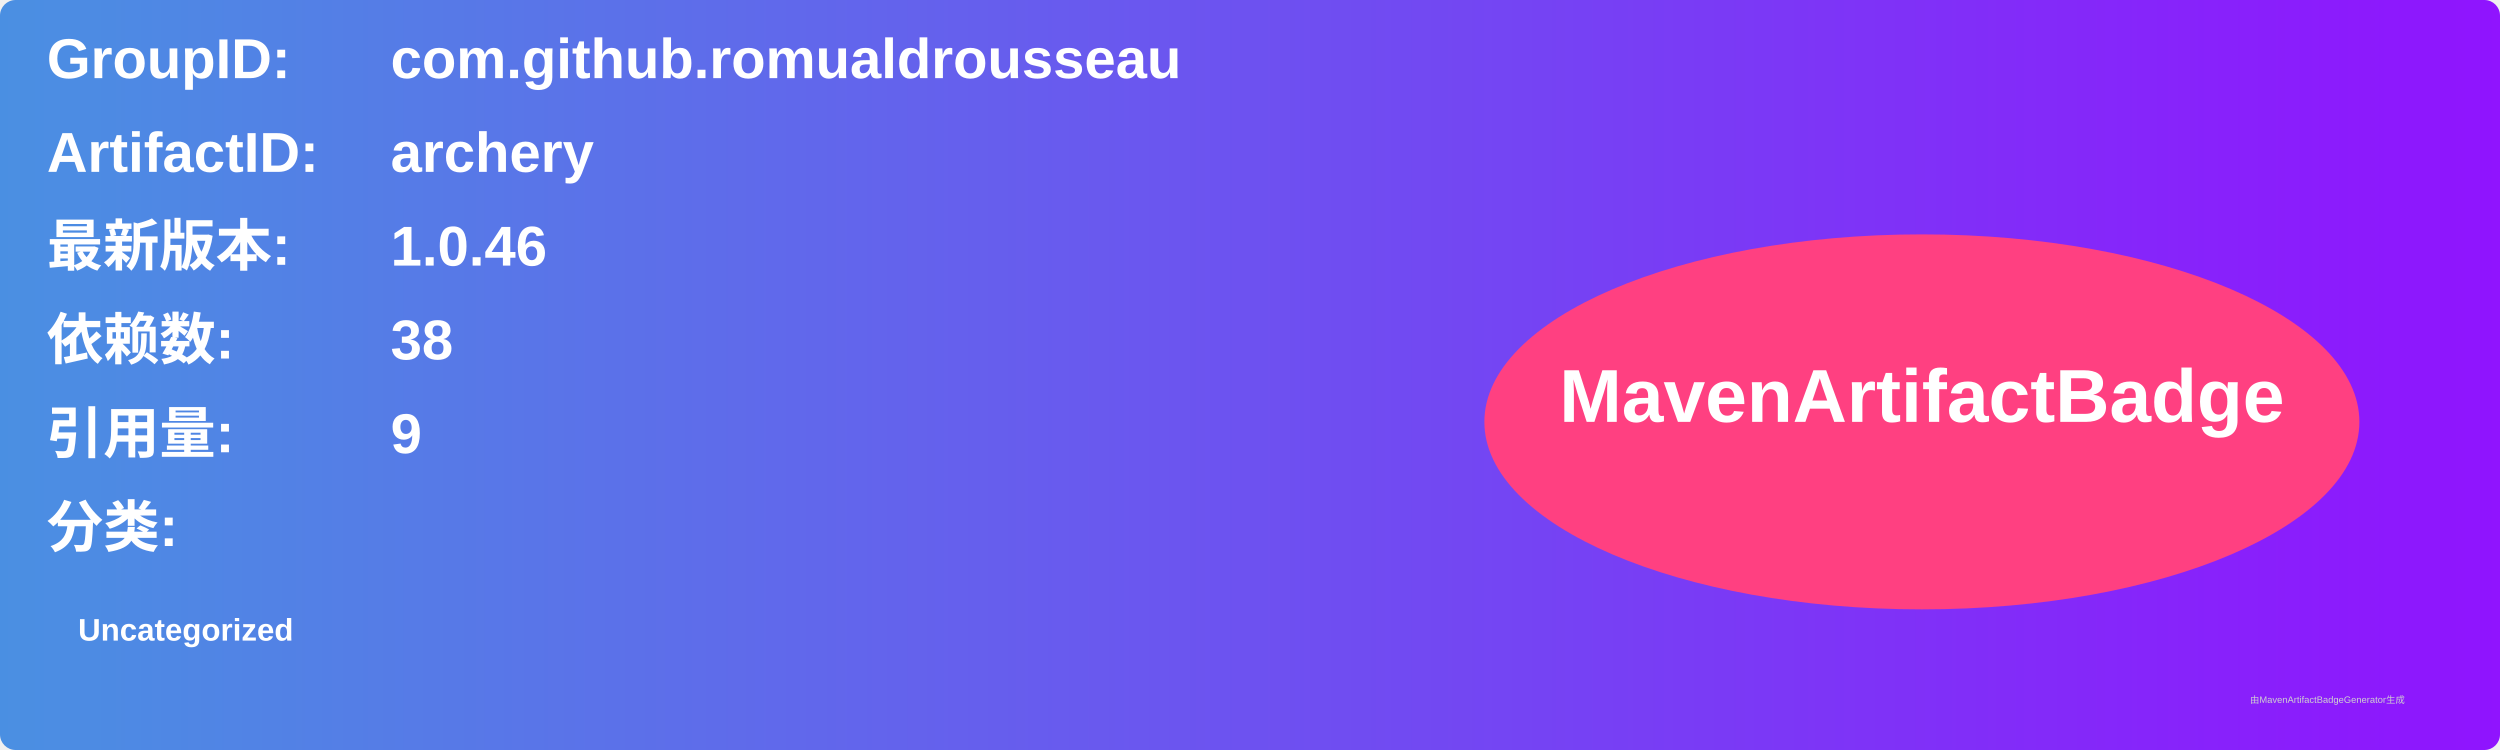
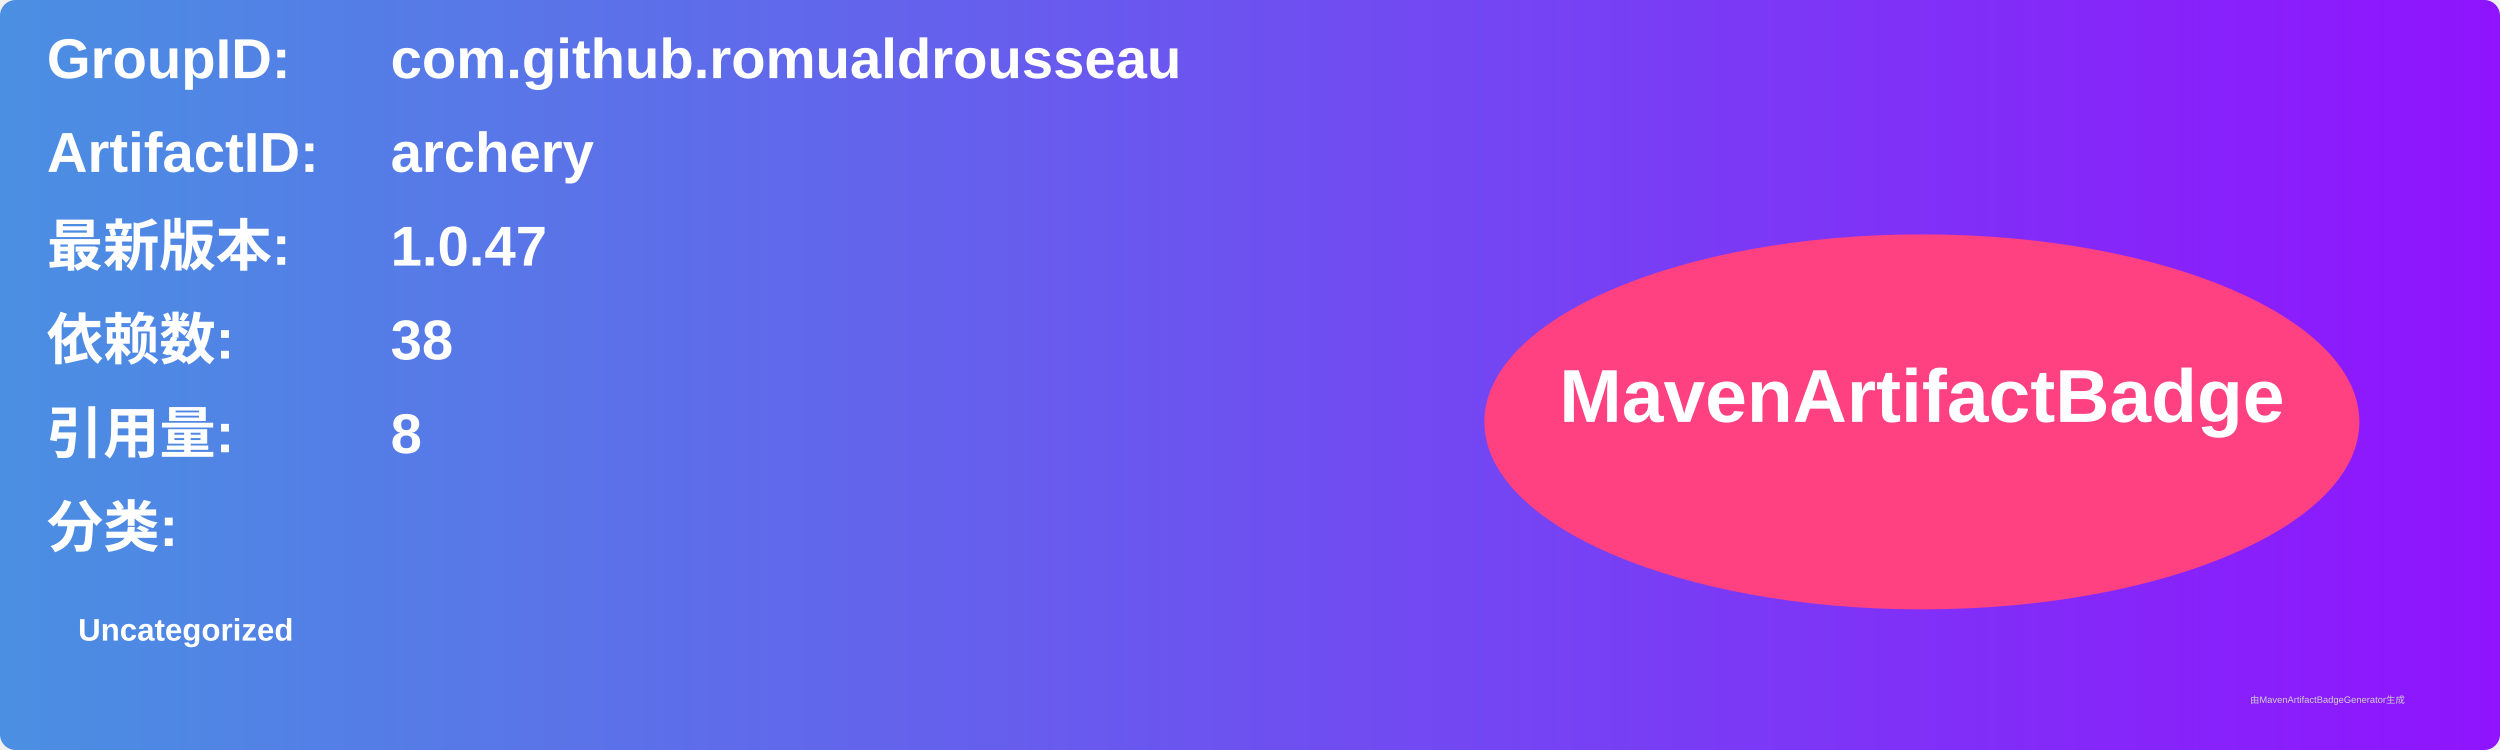
<svg xmlns="http://www.w3.org/2000/svg" width="800" height="240" viewBox="0 0 800 240">
  <linearGradient id="grad" x1="0%" y1="0%" x2="100%" y2="0%">
    <stop offset="0%" stop-color="#4a90e2" />
    <stop offset="100%" stop-color="#9013fe" />
  </linearGradient>
  <rect width="100%" height="100%" rx="5" ry="5" fill="url(#grad)" />
  <g transform="translate(15, 15)">
    <text x="0" y="10" font-family="Arial" font-size="18" fill="white" font-weight="bold" width="260">GroupID:</text>
    <text x="110" y="10" font-family="Arial" font-size="18" fill="white" font-weight="bold" width="460">com.github.romualdrousseau</text>
    <text x="0" y="40" font-family="Arial" font-size="18" fill="white" font-weight="bold" width="260">ArtifactID:</text>
    <text x="110" y="40" font-family="Arial" font-size="18" fill="white" font-weight="bold" width="460">archery</text>
    <text x="0" y="70" font-family="Arial" font-size="18" fill="white" font-weight="bold">最新版本:</text>
    <text x="110" y="70" font-family="Arial" font-size="18" fill="white" font-weight="bold">
-       <tspan font-weight="bold">1.0.46</tspan>
+       <tspan font-weight="bold">1.0.47</tspan>
    </text>
    <text x="0" y="100" font-family="Arial" font-size="18" fill="white" font-weight="bold">依赖数: </text>
    <text x="110" y="100" font-family="Arial" font-size="18" fill="white">
      <tspan font-weight="bold">38</tspan>
    </text>
    <text x="0" y="130" font-family="Arial" font-size="18" fill="white" font-weight="bold">引用量: </text>
    <text x="110" y="130" font-family="Arial" font-size="18" fill="white">
-       <tspan font-weight="bold">9</tspan>
+       <tspan font-weight="bold">8</tspan>
    </text>
    <text x="0" y="160" font-family="Arial" font-size="18" fill="white" font-weight="bold">分类:</text>
    <text x="10" y="190" font-family="Arial" font-size="10" fill="white">
      <tspan font-weight="bold">Uncategorized</tspan>
    </text>
    <ellipse cx="600" cy="120" rx="140" ry="60" fill="#ff4081" />
    <text x="600" y="120" text-anchor="middle" font-family="Arial" font-size="24" fill="white" font-weight="bold">MavenArtifactBadge</text>
  </g>
  <text x="720" y="225" font-family="Arial" font-size="3" fill="#d0d0d0">由MavenArtifactBadgeGenerator生成</text>
</svg>
